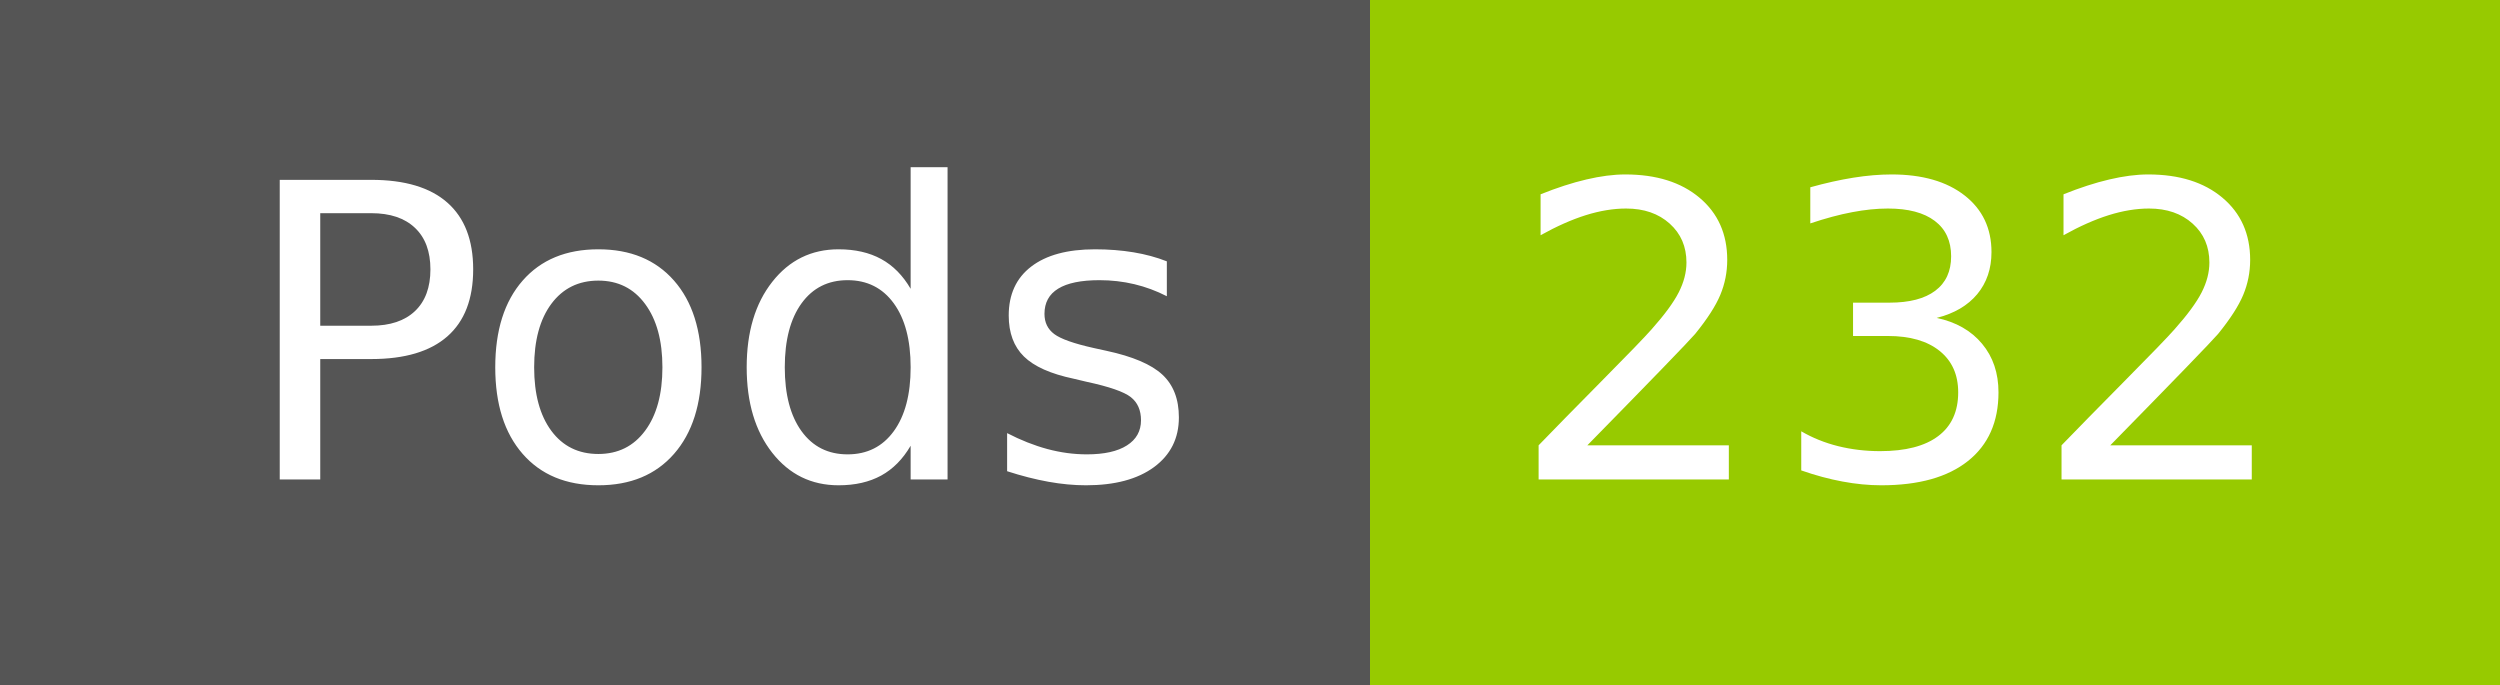
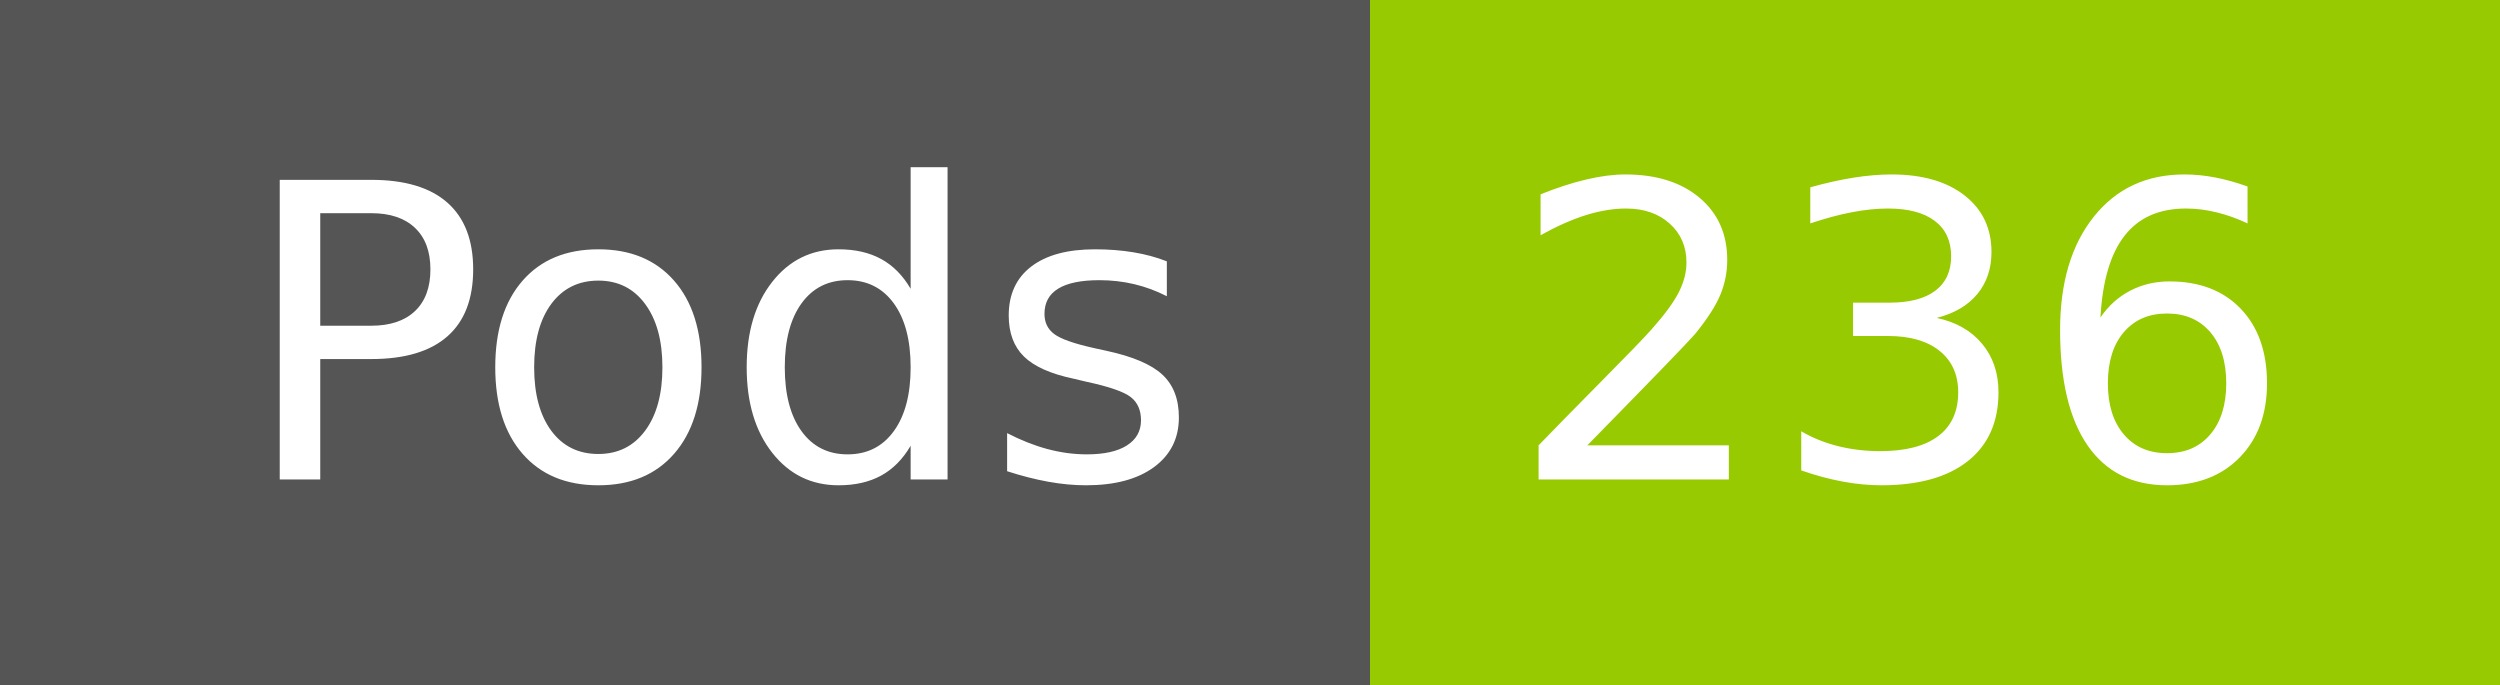
- <svg xmlns="http://www.w3.org/2000/svg" width="73" height="20" role="img" aria-label="Pods: 232">
+ <svg xmlns="http://www.w3.org/2000/svg" width="73" height="20" role="img" aria-label="Pods: 236">
  <g shape-rendering="crispEdges">
    <rect width="40" height="20" fill="#555" />
    <rect x="40" width="33" height="20" fill="#97ca00" />
  </g>
  <g fill="#fff" text-anchor="middle" font-family="Verdana,Geneva,DejaVu Sans,sans-serif" text-rendering="geometricPrecision" font-size="120">
    <text x="210" y="140" transform="scale(.1)" fill="#fff" textLength="294">Pods</text>
-     <text x="555" y="140" transform="scale(.1)" fill="#fff" textLength="228">232</text>
+     <text x="555" y="140" transform="scale(.1)" fill="#fff" textLength="228">236</text>
  </g>
</svg>
